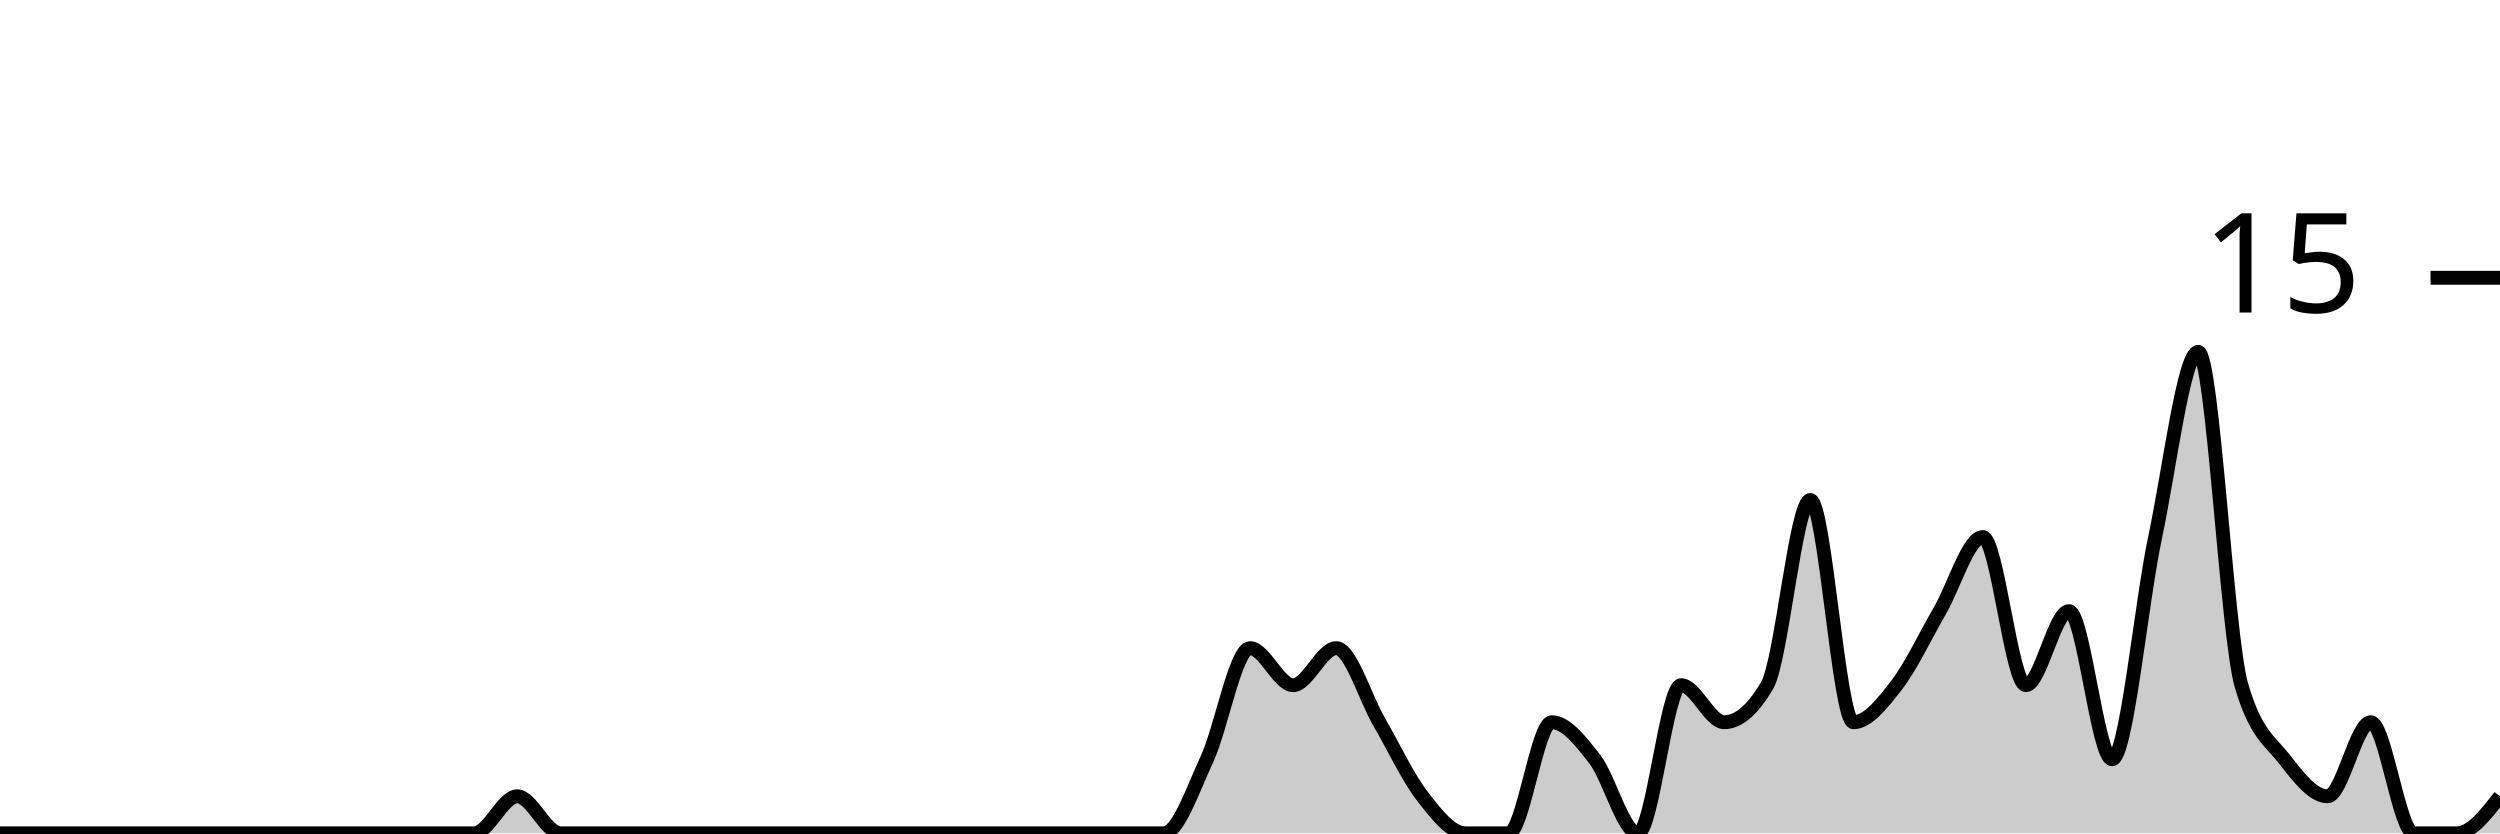
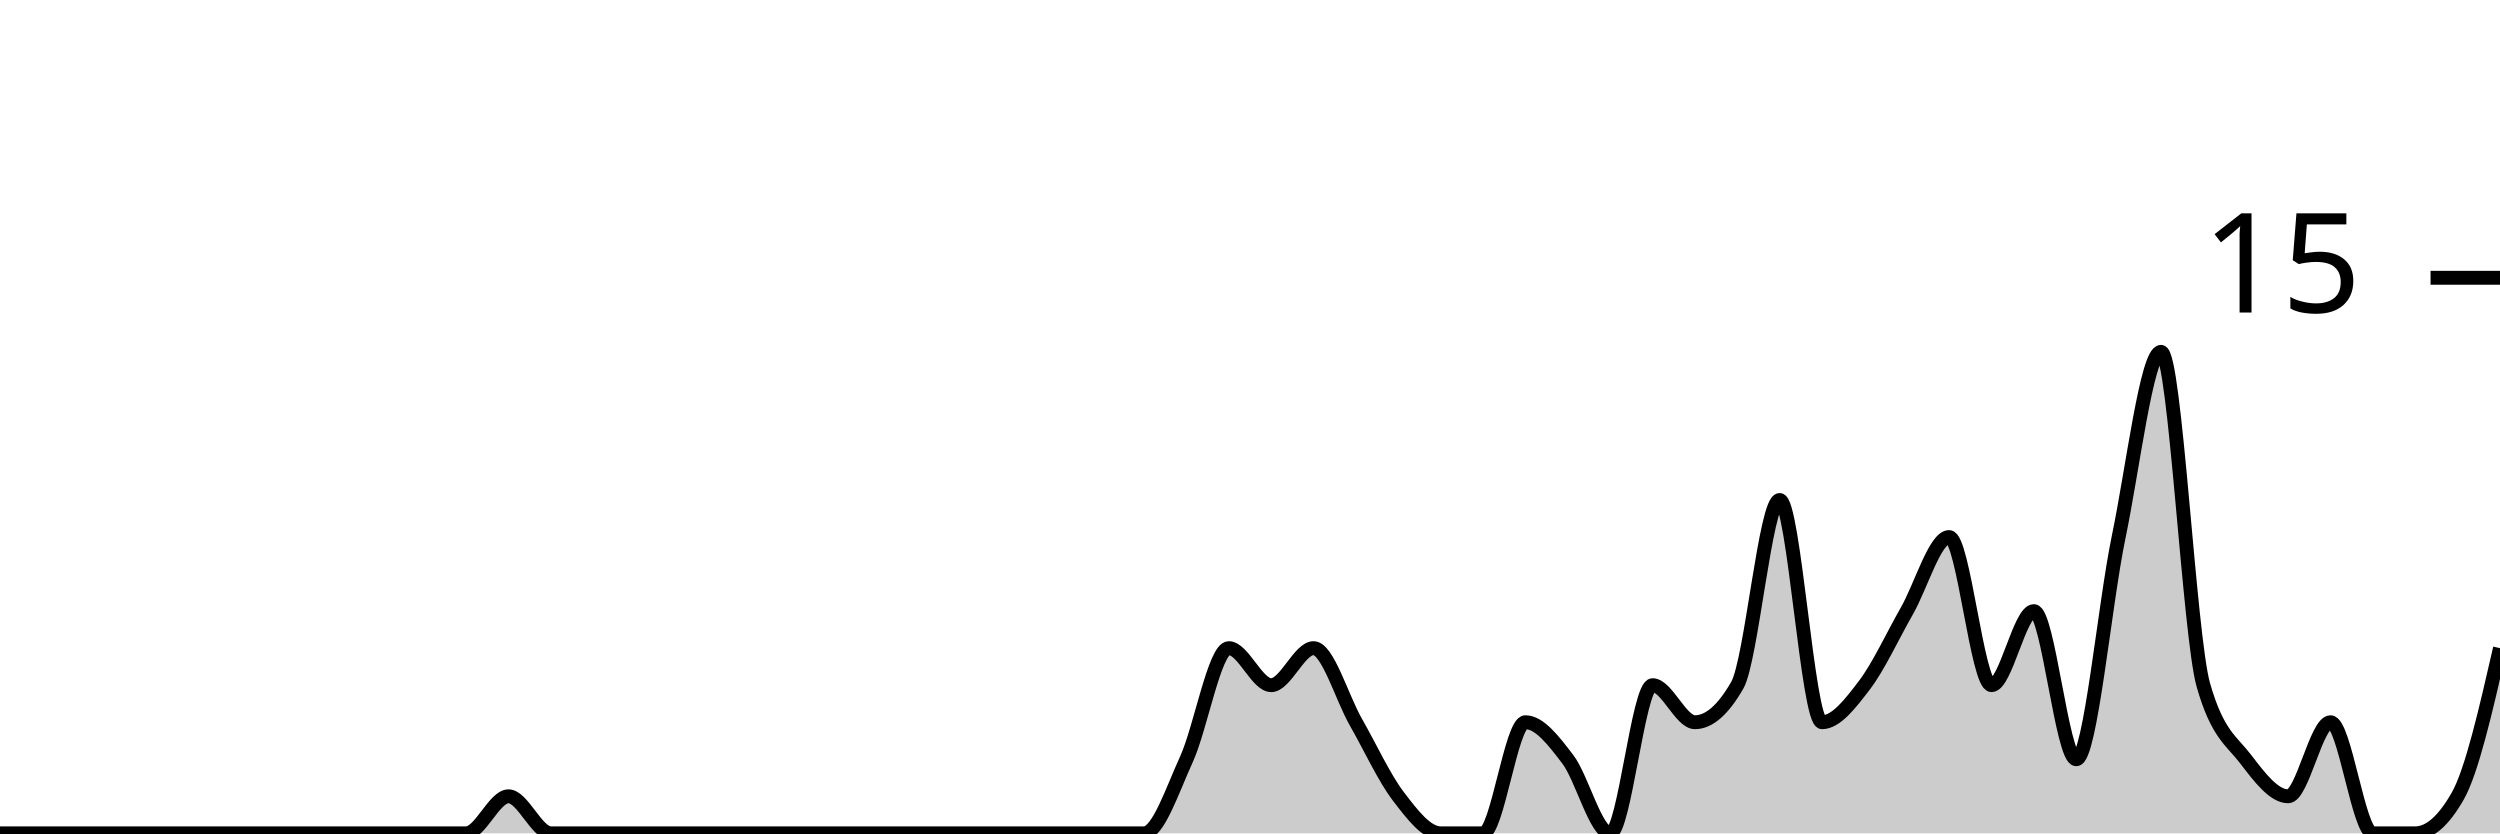
<svg xmlns="http://www.w3.org/2000/svg" viewBox="0 0 180 60">
  <g transform="translate(0,20)">
-     <path class="area" fill="rgba(0, 0, 0, 0.2)" d="M0,40C1.034,40,2.069,40,3.103,40C4.138,40,5.172,40,6.207,40C7.241,40,8.276,40,9.31,40C10.345,40,11.379,40,12.414,40C13.448,40,14.483,40,15.517,40C16.552,40,17.586,40,18.621,40C19.655,40,20.69,40,21.724,40C22.759,40,23.793,40,24.828,40C25.862,40,26.897,40,27.931,40C28.966,40,30,40,31.034,40C32.069,40,33.103,40,34.138,40C35.172,40,36.207,37.333,37.241,37.333C38.276,37.333,39.31,40,40.345,40C41.379,40,42.414,40,43.448,40C44.483,40,45.517,40,46.552,40C47.586,40,48.621,40,49.655,40C50.69,40,51.724,40,52.759,40C53.793,40,54.828,40,55.862,40C56.897,40,57.931,40,58.966,40C60,40,61.034,40,62.069,40C63.103,40,64.138,40,65.172,40C66.207,40,67.241,40,68.276,40C69.31,40,70.345,40,71.379,40C72.414,40,73.448,40,74.483,40C75.517,40,76.552,40,77.586,40C78.621,40,79.655,40,80.69,40C81.724,40,82.759,40,83.793,40C84.828,40,85.862,36.889,86.897,34.667C87.931,32.444,88.966,26.667,90,26.667C91.034,26.667,92.069,29.333,93.103,29.333C94.138,29.333,95.172,26.667,96.207,26.667C97.241,26.667,98.276,30.222,99.31,32C100.345,33.778,101.379,36,102.414,37.333C103.448,38.667,104.483,40,105.517,40C106.552,40,107.586,40,108.621,40C109.655,40,110.69,32,111.724,32C112.759,32,113.793,33.333,114.828,34.667C115.862,36,116.897,40,117.931,40C118.966,40,120,29.333,121.034,29.333C122.069,29.333,123.103,32,124.138,32C125.172,32,126.207,31.111,127.241,29.333C128.276,27.556,129.31,16,130.345,16C131.379,16,132.414,32,133.448,32C134.483,32,135.517,30.667,136.552,29.333C137.586,28,138.621,25.778,139.655,24C140.69,22.222,141.724,18.667,142.759,18.667C143.793,18.667,144.828,29.333,145.862,29.333C146.897,29.333,147.931,24,148.966,24C150,24,151.034,34.667,152.069,34.667C153.103,34.667,154.138,23.556,155.172,18.667C156.207,13.778,157.241,5.333,158.276,5.333C159.31,5.333,160.345,25.778,161.379,29.333C162.414,32.889,163.448,33.333,164.483,34.667C165.517,36,166.552,37.333,167.586,37.333C168.621,37.333,169.655,32,170.69,32C171.724,32,172.759,40,173.793,40C174.828,40,175.862,40,176.897,40C177.931,40,178.966,38.667,180,37.333L180,40C178.966,40,177.931,40,176.897,40C175.862,40,174.828,40,173.793,40C172.759,40,171.724,40,170.69,40C169.655,40,168.621,40,167.586,40C166.552,40,165.517,40,164.483,40C163.448,40,162.414,40,161.379,40C160.345,40,159.31,40,158.276,40C157.241,40,156.207,40,155.172,40C154.138,40,153.103,40,152.069,40C151.034,40,150,40,148.966,40C147.931,40,146.897,40,145.862,40C144.828,40,143.793,40,142.759,40C141.724,40,140.69,40,139.655,40C138.621,40,137.586,40,136.552,40C135.517,40,134.483,40,133.448,40C132.414,40,131.379,40,130.345,40C129.31,40,128.276,40,127.241,40C126.207,40,125.172,40,124.138,40C123.103,40,122.069,40,121.034,40C120,40,118.966,40,117.931,40C116.897,40,115.862,40,114.828,40C113.793,40,112.759,40,111.724,40C110.69,40,109.655,40,108.621,40C107.586,40,106.552,40,105.517,40C104.483,40,103.448,40,102.414,40C101.379,40,100.345,40,99.31,40C98.276,40,97.241,40,96.207,40C95.172,40,94.138,40,93.103,40C92.069,40,91.034,40,90,40C88.966,40,87.931,40,86.897,40C85.862,40,84.828,40,83.793,40C82.759,40,81.724,40,80.69,40C79.655,40,78.621,40,77.586,40C76.552,40,75.517,40,74.483,40C73.448,40,72.414,40,71.379,40C70.345,40,69.31,40,68.276,40C67.241,40,66.207,40,65.172,40C64.138,40,63.103,40,62.069,40C61.034,40,60,40,58.966,40C57.931,40,56.897,40,55.862,40C54.828,40,53.793,40,52.759,40C51.724,40,50.69,40,49.655,40C48.621,40,47.586,40,46.552,40C45.517,40,44.483,40,43.448,40C42.414,40,41.379,40,40.345,40C39.31,40,38.276,40,37.241,40C36.207,40,35.172,40,34.138,40C33.103,40,32.069,40,31.034,40C30,40,28.966,40,27.931,40C26.897,40,25.862,40,24.828,40C23.793,40,22.759,40,21.724,40C20.69,40,19.655,40,18.621,40C17.586,40,16.552,40,15.517,40C14.483,40,13.448,40,12.414,40C11.379,40,10.345,40,9.31,40C8.276,40,7.241,40,6.207,40C5.172,40,4.138,40,3.103,40C2.069,40,1.034,40,0,40Z" />
-     <path class="line" stroke="black" fill="none" d="M0,40C1.034,40,2.069,40,3.103,40C4.138,40,5.172,40,6.207,40C7.241,40,8.276,40,9.31,40C10.345,40,11.379,40,12.414,40C13.448,40,14.483,40,15.517,40C16.552,40,17.586,40,18.621,40C19.655,40,20.69,40,21.724,40C22.759,40,23.793,40,24.828,40C25.862,40,26.897,40,27.931,40C28.966,40,30,40,31.034,40C32.069,40,33.103,40,34.138,40C35.172,40,36.207,37.333,37.241,37.333C38.276,37.333,39.31,40,40.345,40C41.379,40,42.414,40,43.448,40C44.483,40,45.517,40,46.552,40C47.586,40,48.621,40,49.655,40C50.69,40,51.724,40,52.759,40C53.793,40,54.828,40,55.862,40C56.897,40,57.931,40,58.966,40C60,40,61.034,40,62.069,40C63.103,40,64.138,40,65.172,40C66.207,40,67.241,40,68.276,40C69.31,40,70.345,40,71.379,40C72.414,40,73.448,40,74.483,40C75.517,40,76.552,40,77.586,40C78.621,40,79.655,40,80.69,40C81.724,40,82.759,40,83.793,40C84.828,40,85.862,36.889,86.897,34.667C87.931,32.444,88.966,26.667,90,26.667C91.034,26.667,92.069,29.333,93.103,29.333C94.138,29.333,95.172,26.667,96.207,26.667C97.241,26.667,98.276,30.222,99.31,32C100.345,33.778,101.379,36,102.414,37.333C103.448,38.667,104.483,40,105.517,40C106.552,40,107.586,40,108.621,40C109.655,40,110.69,32,111.724,32C112.759,32,113.793,33.333,114.828,34.667C115.862,36,116.897,40,117.931,40C118.966,40,120,29.333,121.034,29.333C122.069,29.333,123.103,32,124.138,32C125.172,32,126.207,31.111,127.241,29.333C128.276,27.556,129.31,16,130.345,16C131.379,16,132.414,32,133.448,32C134.483,32,135.517,30.667,136.552,29.333C137.586,28,138.621,25.778,139.655,24C140.69,22.222,141.724,18.667,142.759,18.667C143.793,18.667,144.828,29.333,145.862,29.333C146.897,29.333,147.931,24,148.966,24C150,24,151.034,34.667,152.069,34.667C153.103,34.667,154.138,23.556,155.172,18.667C156.207,13.778,157.241,5.333,158.276,5.333C159.31,5.333,160.345,25.778,161.379,29.333C162.414,32.889,163.448,33.333,164.483,34.667C165.517,36,166.552,37.333,167.586,37.333C168.621,37.333,169.655,32,170.69,32C171.724,32,172.759,40,173.793,40C174.828,40,175.862,40,176.897,40C177.931,40,178.966,38.667,180,37.333" />
+     <path class="area" fill="rgba(0, 0, 0, 0.2)" d="M0,40C1.017,40,2.034,40,3.051,40C4.068,40,5.085,40,6.102,40C7.119,40,8.136,40,9.153,40C10.169,40,11.186,40,12.203,40C13.22,40,14.237,40,15.254,40C16.271,40,17.288,40,18.305,40C19.322,40,20.339,40,21.356,40C22.373,40,23.39,40,24.407,40C25.424,40,26.441,40,27.458,40C28.475,40,29.492,40,30.508,40C31.525,40,32.542,40,33.559,40C34.576,40,35.593,37.333,36.61,37.333C37.627,37.333,38.644,40,39.661,40C40.678,40,41.695,40,42.712,40C43.729,40,44.746,40,45.763,40C46.78,40,47.797,40,48.814,40C49.831,40,50.847,40,51.864,40C52.881,40,53.898,40,54.915,40C55.932,40,56.949,40,57.966,40C58.983,40,60,40,61.017,40C62.034,40,63.051,40,64.068,40C65.085,40,66.102,40,67.119,40C68.136,40,69.153,40,70.169,40C71.186,40,72.203,40,73.22,40C74.237,40,75.254,40,76.271,40C77.288,40,78.305,40,79.322,40C80.339,40,81.356,40,82.373,40C83.39,40,84.407,36.889,85.424,34.667C86.441,32.444,87.458,26.667,88.475,26.667C89.492,26.667,90.508,29.333,91.525,29.333C92.542,29.333,93.559,26.667,94.576,26.667C95.593,26.667,96.61,30.222,97.627,32C98.644,33.778,99.661,36,100.678,37.333C101.695,38.667,102.712,40,103.729,40C104.746,40,105.763,40,106.78,40C107.797,40,108.814,32,109.831,32C110.847,32,111.864,33.333,112.881,34.667C113.898,36,114.915,40,115.932,40C116.949,40,117.966,29.333,118.983,29.333C120,29.333,121.017,32,122.034,32C123.051,32,124.068,31.111,125.085,29.333C126.102,27.556,127.119,16,128.136,16C129.153,16,130.169,32,131.186,32C132.203,32,133.22,30.667,134.237,29.333C135.254,28,136.271,25.778,137.288,24C138.305,22.222,139.322,18.667,140.339,18.667C141.356,18.667,142.373,29.333,143.39,29.333C144.407,29.333,145.424,24,146.441,24C147.458,24,148.475,34.667,149.492,34.667C150.508,34.667,151.525,23.556,152.542,18.667C153.559,13.778,154.576,5.333,155.593,5.333C156.61,5.333,157.627,25.778,158.644,29.333C159.661,32.889,160.678,33.333,161.695,34.667C162.712,36,163.729,37.333,164.746,37.333C165.763,37.333,166.78,32,167.797,32C168.814,32,169.831,40,170.847,40C171.864,40,172.881,40,173.898,40C174.915,40,175.932,39.111,176.949,37.333C177.966,35.556,178.983,31.111,180,26.667L180,40C178.983,40,177.966,40,176.949,40C175.932,40,174.915,40,173.898,40C172.881,40,171.864,40,170.847,40C169.831,40,168.814,40,167.797,40C166.78,40,165.763,40,164.746,40C163.729,40,162.712,40,161.695,40C160.678,40,159.661,40,158.644,40C157.627,40,156.61,40,155.593,40C154.576,40,153.559,40,152.542,40C151.525,40,150.508,40,149.492,40C148.475,40,147.458,40,146.441,40C145.424,40,144.407,40,143.39,40C142.373,40,141.356,40,140.339,40C139.322,40,138.305,40,137.288,40C136.271,40,135.254,40,134.237,40C133.22,40,132.203,40,131.186,40C130.169,40,129.153,40,128.136,40C127.119,40,126.102,40,125.085,40C124.068,40,123.051,40,122.034,40C121.017,40,120,40,118.983,40C117.966,40,116.949,40,115.932,40C114.915,40,113.898,40,112.881,40C111.864,40,110.847,40,109.831,40C108.814,40,107.797,40,106.78,40C105.763,40,104.746,40,103.729,40C102.712,40,101.695,40,100.678,40C99.661,40,98.644,40,97.627,40C96.61,40,95.593,40,94.576,40C93.559,40,92.542,40,91.525,40C90.508,40,89.492,40,88.475,40C87.458,40,86.441,40,85.424,40C84.407,40,83.39,40,82.373,40C81.356,40,80.339,40,79.322,40C78.305,40,77.288,40,76.271,40C75.254,40,74.237,40,73.22,40C72.203,40,71.186,40,70.169,40C69.153,40,68.136,40,67.119,40C66.102,40,65.085,40,64.068,40C63.051,40,62.034,40,61.017,40C60,40,58.983,40,57.966,40C56.949,40,55.932,40,54.915,40C53.898,40,52.881,40,51.864,40C50.847,40,49.831,40,48.814,40C47.797,40,46.78,40,45.763,40C44.746,40,43.729,40,42.712,40C41.695,40,40.678,40,39.661,40C38.644,40,37.627,40,36.61,40C35.593,40,34.576,40,33.559,40C32.542,40,31.525,40,30.508,40C29.492,40,28.475,40,27.458,40C26.441,40,25.424,40,24.407,40C23.39,40,22.373,40,21.356,40C20.339,40,19.322,40,18.305,40C17.288,40,16.271,40,15.254,40C14.237,40,13.22,40,12.203,40C11.186,40,10.169,40,9.153,40C8.136,40,7.119,40,6.102,40C5.085,40,4.068,40,3.051,40C2.034,40,1.017,40,0,40Z" />
+     <path class="line" stroke="black" fill="none" d="M0,40C1.017,40,2.034,40,3.051,40C4.068,40,5.085,40,6.102,40C7.119,40,8.136,40,9.153,40C10.169,40,11.186,40,12.203,40C13.22,40,14.237,40,15.254,40C16.271,40,17.288,40,18.305,40C19.322,40,20.339,40,21.356,40C22.373,40,23.39,40,24.407,40C25.424,40,26.441,40,27.458,40C28.475,40,29.492,40,30.508,40C31.525,40,32.542,40,33.559,40C34.576,40,35.593,37.333,36.61,37.333C37.627,37.333,38.644,40,39.661,40C40.678,40,41.695,40,42.712,40C43.729,40,44.746,40,45.763,40C46.78,40,47.797,40,48.814,40C49.831,40,50.847,40,51.864,40C52.881,40,53.898,40,54.915,40C55.932,40,56.949,40,57.966,40C58.983,40,60,40,61.017,40C62.034,40,63.051,40,64.068,40C65.085,40,66.102,40,67.119,40C68.136,40,69.153,40,70.169,40C71.186,40,72.203,40,73.22,40C74.237,40,75.254,40,76.271,40C77.288,40,78.305,40,79.322,40C80.339,40,81.356,40,82.373,40C83.39,40,84.407,36.889,85.424,34.667C86.441,32.444,87.458,26.667,88.475,26.667C89.492,26.667,90.508,29.333,91.525,29.333C92.542,29.333,93.559,26.667,94.576,26.667C95.593,26.667,96.61,30.222,97.627,32C98.644,33.778,99.661,36,100.678,37.333C101.695,38.667,102.712,40,103.729,40C104.746,40,105.763,40,106.78,40C107.797,40,108.814,32,109.831,32C110.847,32,111.864,33.333,112.881,34.667C113.898,36,114.915,40,115.932,40C116.949,40,117.966,29.333,118.983,29.333C120,29.333,121.017,32,122.034,32C123.051,32,124.068,31.111,125.085,29.333C126.102,27.556,127.119,16,128.136,16C129.153,16,130.169,32,131.186,32C132.203,32,133.22,30.667,134.237,29.333C135.254,28,136.271,25.778,137.288,24C138.305,22.222,139.322,18.667,140.339,18.667C141.356,18.667,142.373,29.333,143.39,29.333C144.407,29.333,145.424,24,146.441,24C147.458,24,148.475,34.667,149.492,34.667C150.508,34.667,151.525,23.556,152.542,18.667C153.559,13.778,154.576,5.333,155.593,5.333C156.61,5.333,157.627,25.778,158.644,29.333C159.661,32.889,160.678,33.333,161.695,34.667C162.712,36,163.729,37.333,164.746,37.333C165.763,37.333,166.78,32,167.797,32C168.814,32,169.831,40,170.847,40C171.864,40,172.881,40,173.898,40C174.915,40,175.932,39.111,176.949,37.333C177.966,35.556,178.983,31.111,180,26.667" />
    <path class="axis-ceiling" stroke-width="1" stroke="black" fill="none" d="M175,0L180,0" />
    <text class="axis-ceiling-label" font-family="sans-serif" text-anchor="end" font-size="10px" x="170" y="2.5">15</text>
  </g>
</svg>
